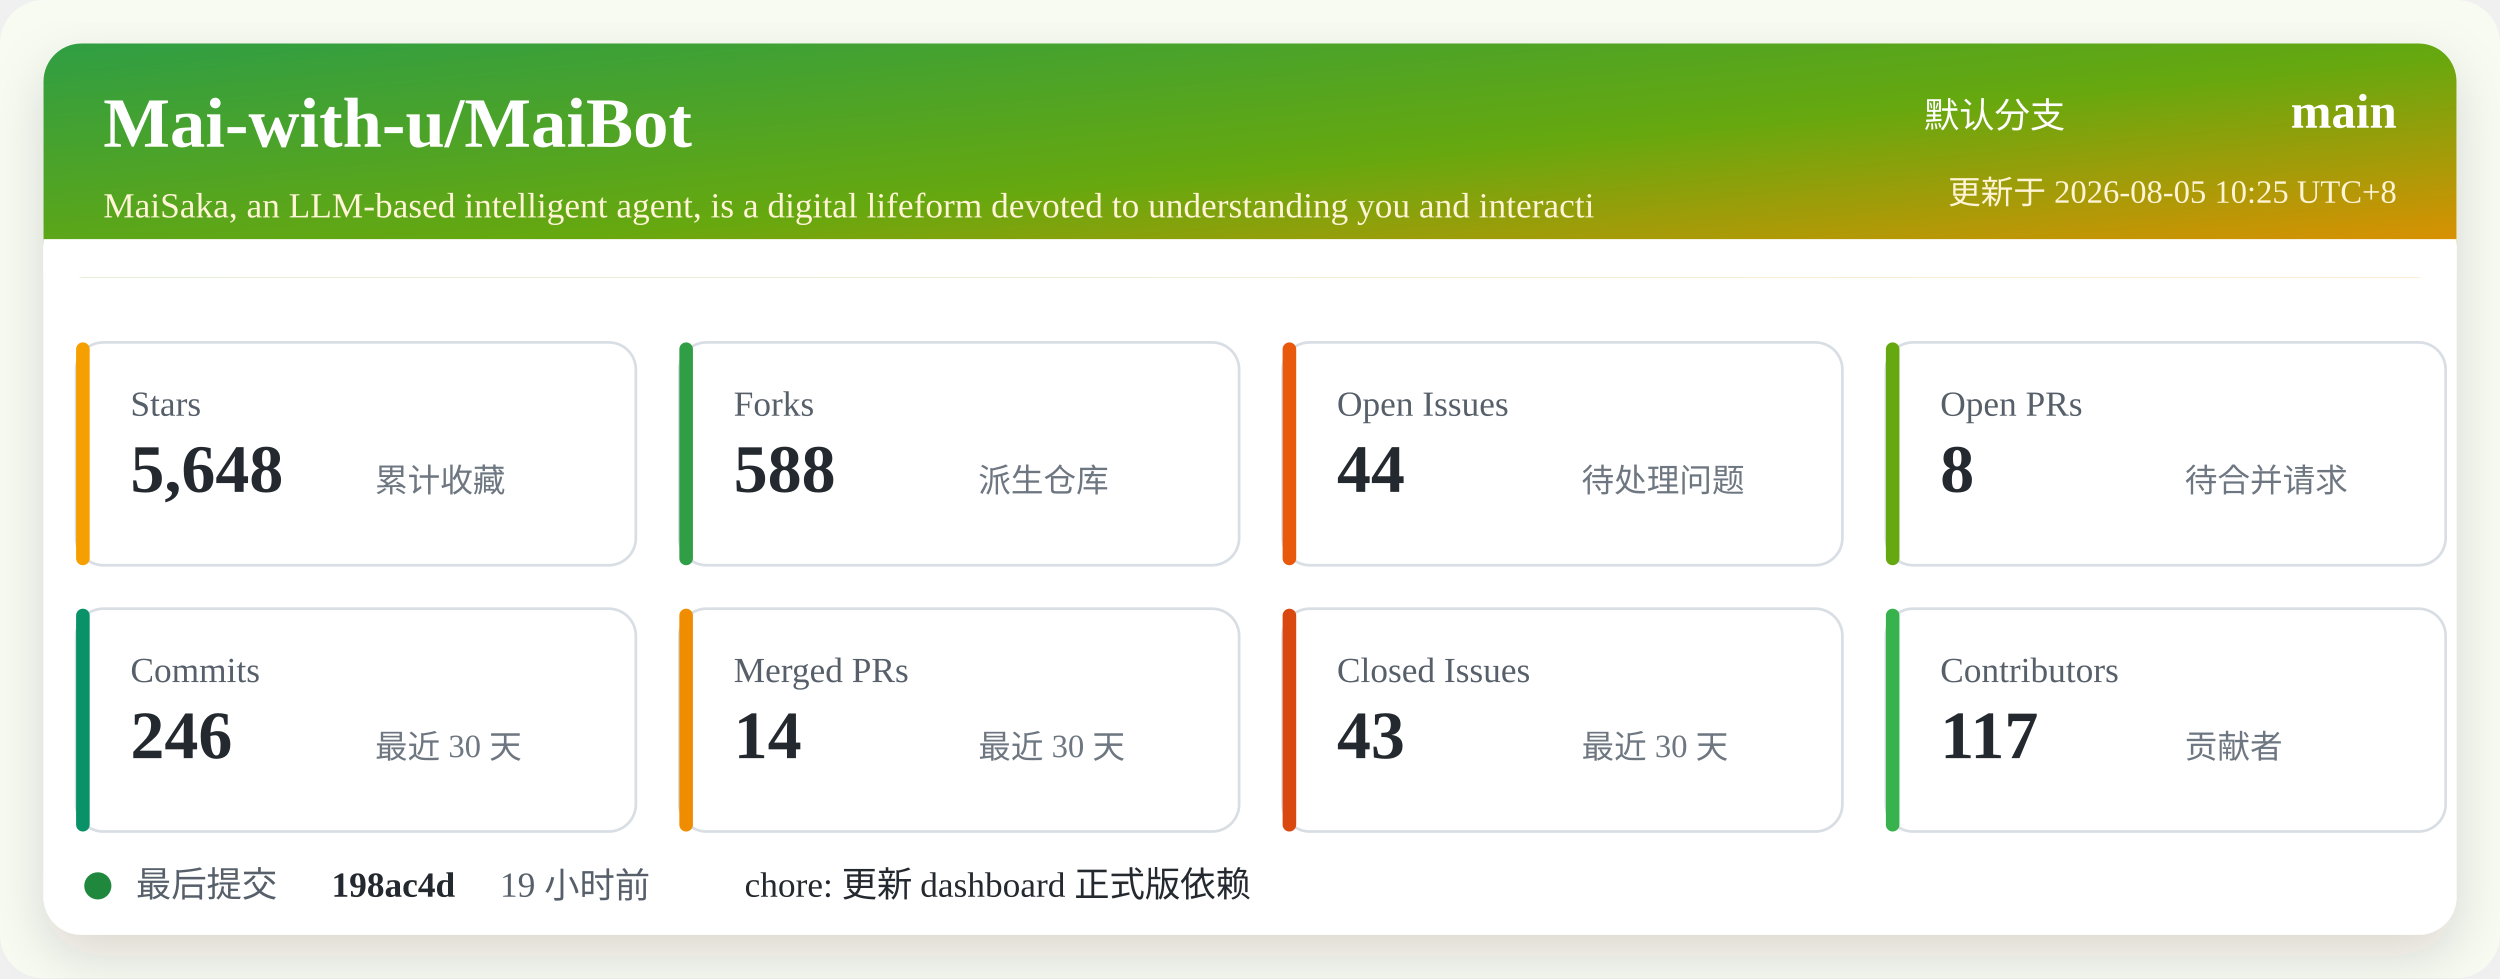
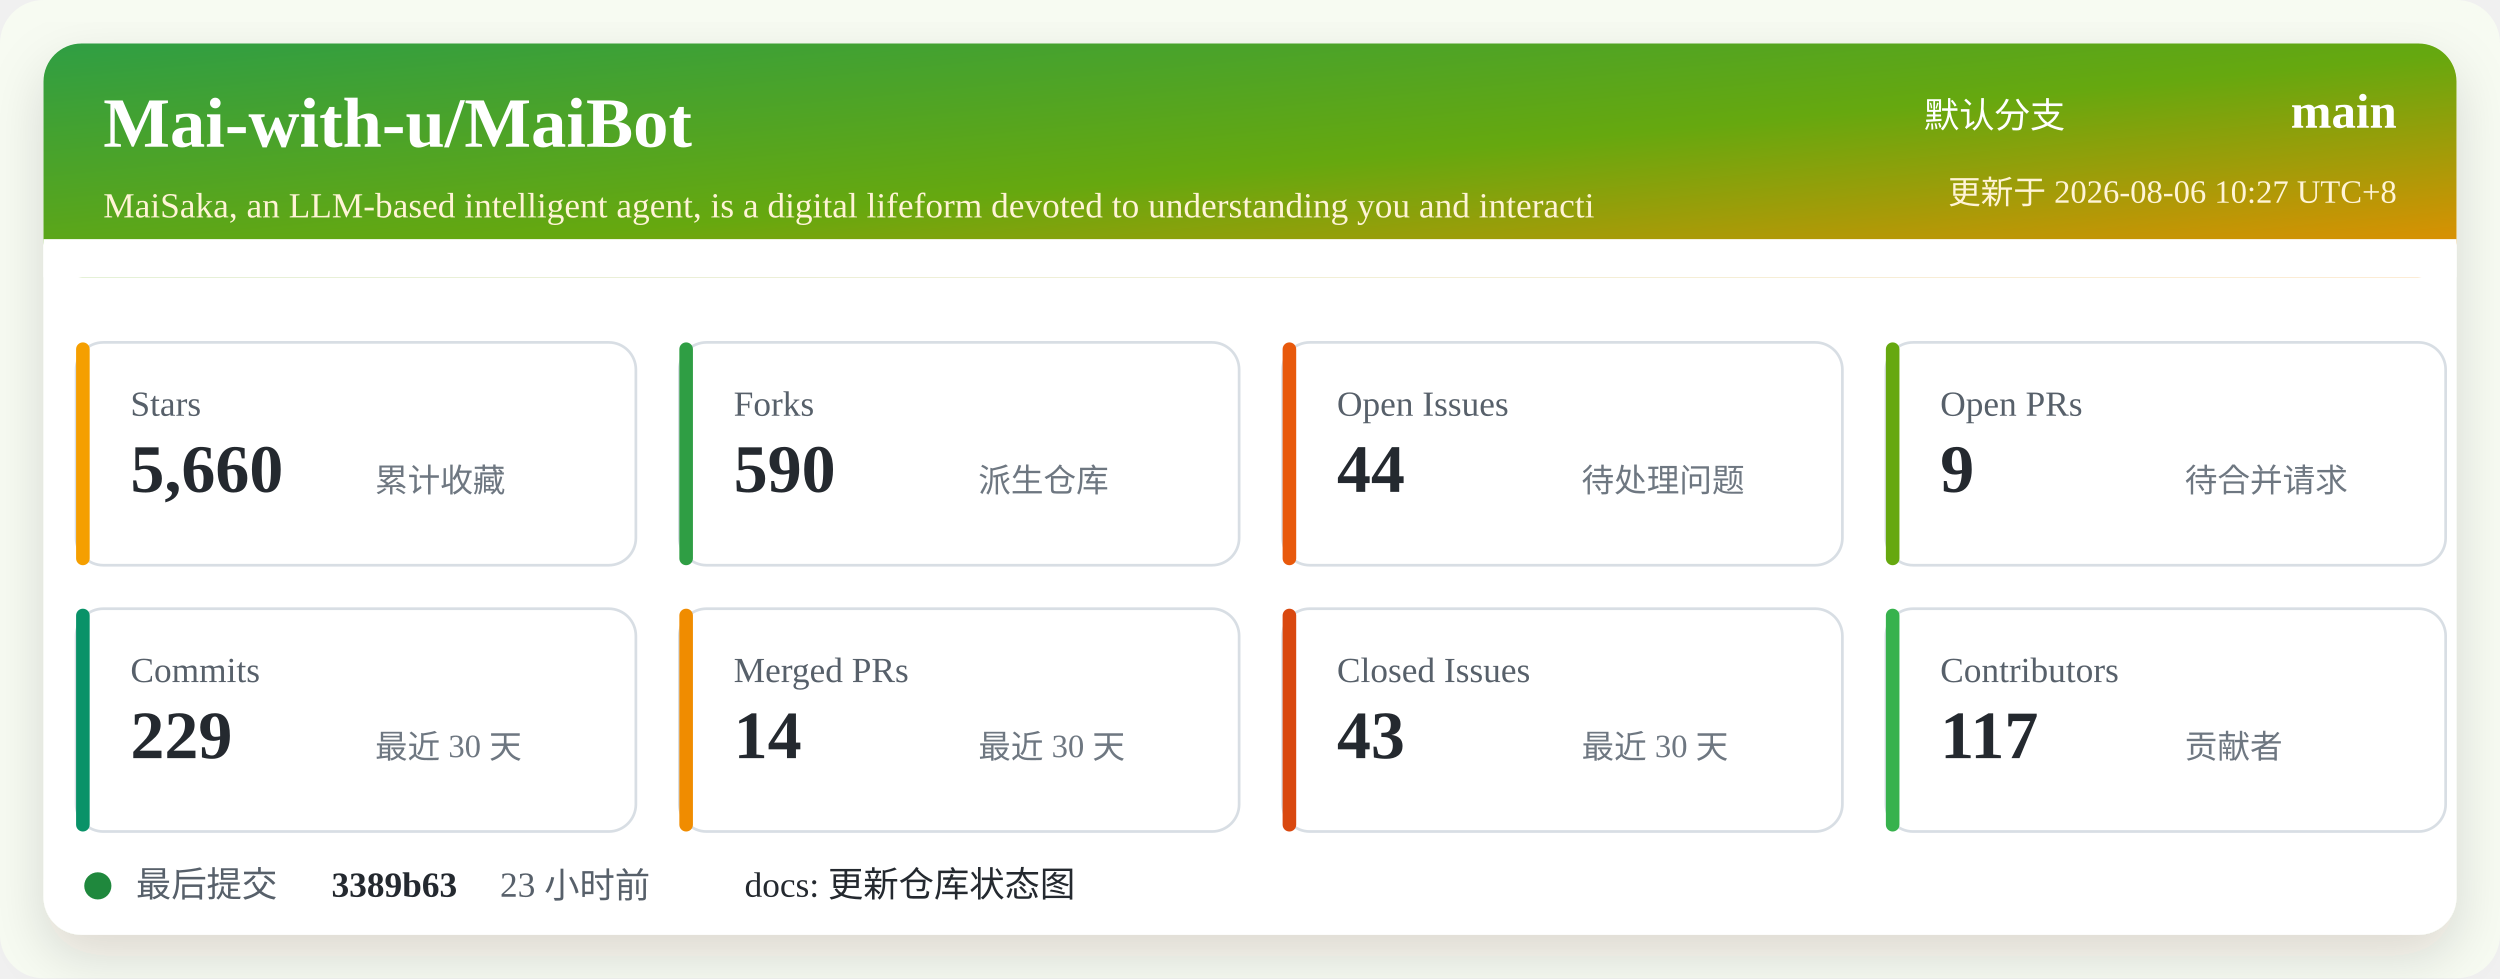
<svg xmlns="http://www.w3.org/2000/svg" width="920" height="360" viewBox="0 0 920 360" role="img" aria-labelledby="title desc">
  <defs>
    <linearGradient id="header" x1="0" x2="1" y1="0" y2="1">
      <stop offset="0%" stop-color="#2f9e44" />
      <stop offset="52%" stop-color="#66a80f" />
      <stop offset="100%" stop-color="#f08c00" />
    </linearGradient>
    <filter id="shadow" x="-5%" y="-5%" width="110%" height="110%">
      <feDropShadow dx="0" dy="8" stdDeviation="10" flood-color="#2b2318" flood-opacity="0.14" />
    </filter>
  </defs>
  <rect width="920" height="360" rx="16" fill="#f7fbf2" />
  <rect x="16" y="16" width="888" height="328" rx="14" fill="#ffffff" filter="url(#shadow)" />
  <rect x="16" y="16" width="888" height="86" rx="14" fill="url(#header)" />
  <path d="M16 88 H904 V102 H16 Z" fill="#ffffff" />
  <text x="38" y="54" fill="#ffffff" font-size="26" font-weight="700">Mai-with-u/MaiBot</text>
  <text x="38" y="80" fill="#fff4d6" font-size="13">MaiSaka, an LLM-based intelligent agent, is a digital lifeform devoted to understanding you and interacti</text>
  <text x="760" y="47" fill="#ffffff" font-size="13" text-anchor="end">默认分支</text>
  <text x="882" y="47" fill="#ffffff" font-size="18" font-weight="700" text-anchor="end">main</text>
-   <text x="882" y="75" fill="#fff4d6" font-size="12" text-anchor="end">更新于 2026-08-05 10:25 UTC+8</text>
+   <text x="882" y="75" fill="#fff4d6" font-size="12" text-anchor="end">更新于 2026-08-06 10:27 UTC+8</text>
  <g transform="translate(28 126)">
    <rect width="206" height="82" rx="10" fill="#ffffff" stroke="#d8dee4" />
    <rect x="0" y="0" width="5" height="82" rx="2.5" fill="#f59f00" />
    <text x="20" y="27" fill="#57606a" font-size="13">Stars</text>
-     <text x="20" y="55" fill="#24292f" font-size="25" font-weight="700">5,648</text>
+     <text x="20" y="55" fill="#24292f" font-size="25" font-weight="700">5,660</text>
    <text x="110" y="55" fill="#6e7781" font-size="12">累计收藏</text>
  </g>
  <g transform="translate(250 126)">
    <rect width="206" height="82" rx="10" fill="#ffffff" stroke="#d8dee4" />
    <rect x="0" y="0" width="5" height="82" rx="2.5" fill="#2f9e44" />
    <text x="20" y="27" fill="#57606a" font-size="13">Forks</text>
-     <text x="20" y="55" fill="#24292f" font-size="25" font-weight="700">588</text>
+     <text x="20" y="55" fill="#24292f" font-size="25" font-weight="700">590</text>
    <text x="110" y="55" fill="#6e7781" font-size="12">派生仓库</text>
  </g>
  <g transform="translate(472 126)">
    <rect width="206" height="82" rx="10" fill="#ffffff" stroke="#d8dee4" />
    <rect x="0" y="0" width="5" height="82" rx="2.5" fill="#e8590c" />
    <text x="20" y="27" fill="#57606a" font-size="13">Open Issues</text>
    <text x="20" y="55" fill="#24292f" font-size="25" font-weight="700">44</text>
    <text x="110" y="55" fill="#6e7781" font-size="12">待处理问题</text>
  </g>
  <g transform="translate(694 126)">
    <rect width="206" height="82" rx="10" fill="#ffffff" stroke="#d8dee4" />
    <rect x="0" y="0" width="5" height="82" rx="2.5" fill="#66a80f" />
    <text x="20" y="27" fill="#57606a" font-size="13">Open PRs</text>
-     <text x="20" y="55" fill="#24292f" font-size="25" font-weight="700">8</text>
+     <text x="20" y="55" fill="#24292f" font-size="25" font-weight="700">9</text>
    <text x="110" y="55" fill="#6e7781" font-size="12">待合并请求</text>
  </g>
  <g transform="translate(28 224)">
    <rect width="206" height="82" rx="10" fill="#ffffff" stroke="#d8dee4" />
    <rect x="0" y="0" width="5" height="82" rx="2.5" fill="#099268" />
    <text x="20" y="27" fill="#57606a" font-size="13">Commits</text>
-     <text x="20" y="55" fill="#24292f" font-size="25" font-weight="700">246</text>
+     <text x="20" y="55" fill="#24292f" font-size="25" font-weight="700">229</text>
    <text x="110" y="55" fill="#6e7781" font-size="12">最近 30 天</text>
  </g>
  <g transform="translate(250 224)">
    <rect width="206" height="82" rx="10" fill="#ffffff" stroke="#d8dee4" />
    <rect x="0" y="0" width="5" height="82" rx="2.5" fill="#f08c00" />
    <text x="20" y="27" fill="#57606a" font-size="13">Merged PRs</text>
    <text x="20" y="55" fill="#24292f" font-size="25" font-weight="700">14</text>
    <text x="110" y="55" fill="#6e7781" font-size="12">最近 30 天</text>
  </g>
  <g transform="translate(472 224)">
    <rect width="206" height="82" rx="10" fill="#ffffff" stroke="#d8dee4" />
    <rect x="0" y="0" width="5" height="82" rx="2.5" fill="#d9480f" />
    <text x="20" y="27" fill="#57606a" font-size="13">Closed Issues</text>
    <text x="20" y="55" fill="#24292f" font-size="25" font-weight="700">43</text>
    <text x="110" y="55" fill="#6e7781" font-size="12">最近 30 天</text>
  </g>
  <g transform="translate(694 224)">
    <rect width="206" height="82" rx="10" fill="#ffffff" stroke="#d8dee4" />
    <rect x="0" y="0" width="5" height="82" rx="2.5" fill="#37b24d" />
    <text x="20" y="27" fill="#57606a" font-size="13">Contributors</text>
    <text x="20" y="55" fill="#24292f" font-size="25" font-weight="700">117</text>
    <text x="110" y="55" fill="#6e7781" font-size="12">贡献者</text>
  </g>
  <g transform="translate(28 318)">
    <circle cx="8" cy="8" r="5" fill="#1f883d" />
    <text x="22" y="12" fill="#57606a" font-size="13">最后提交</text>
-     <text x="94" y="12" fill="#24292f" font-size="13" font-weight="700">198ac4d</text>
-     <text x="156" y="12" fill="#57606a" font-size="13">19 小时前</text>
-     <text x="246" y="12" fill="#24292f" font-size="13">chore: 更新 dashboard 正式版依赖</text>
+     <text x="94" y="12" fill="#24292f" font-size="13" font-weight="700">3389b63</text>
+     <text x="156" y="12" fill="#57606a" font-size="13">23 小时前</text>
+     <text x="246" y="12" fill="#24292f" font-size="13">docs: 更新仓库状态图</text>
  </g>
</svg>
